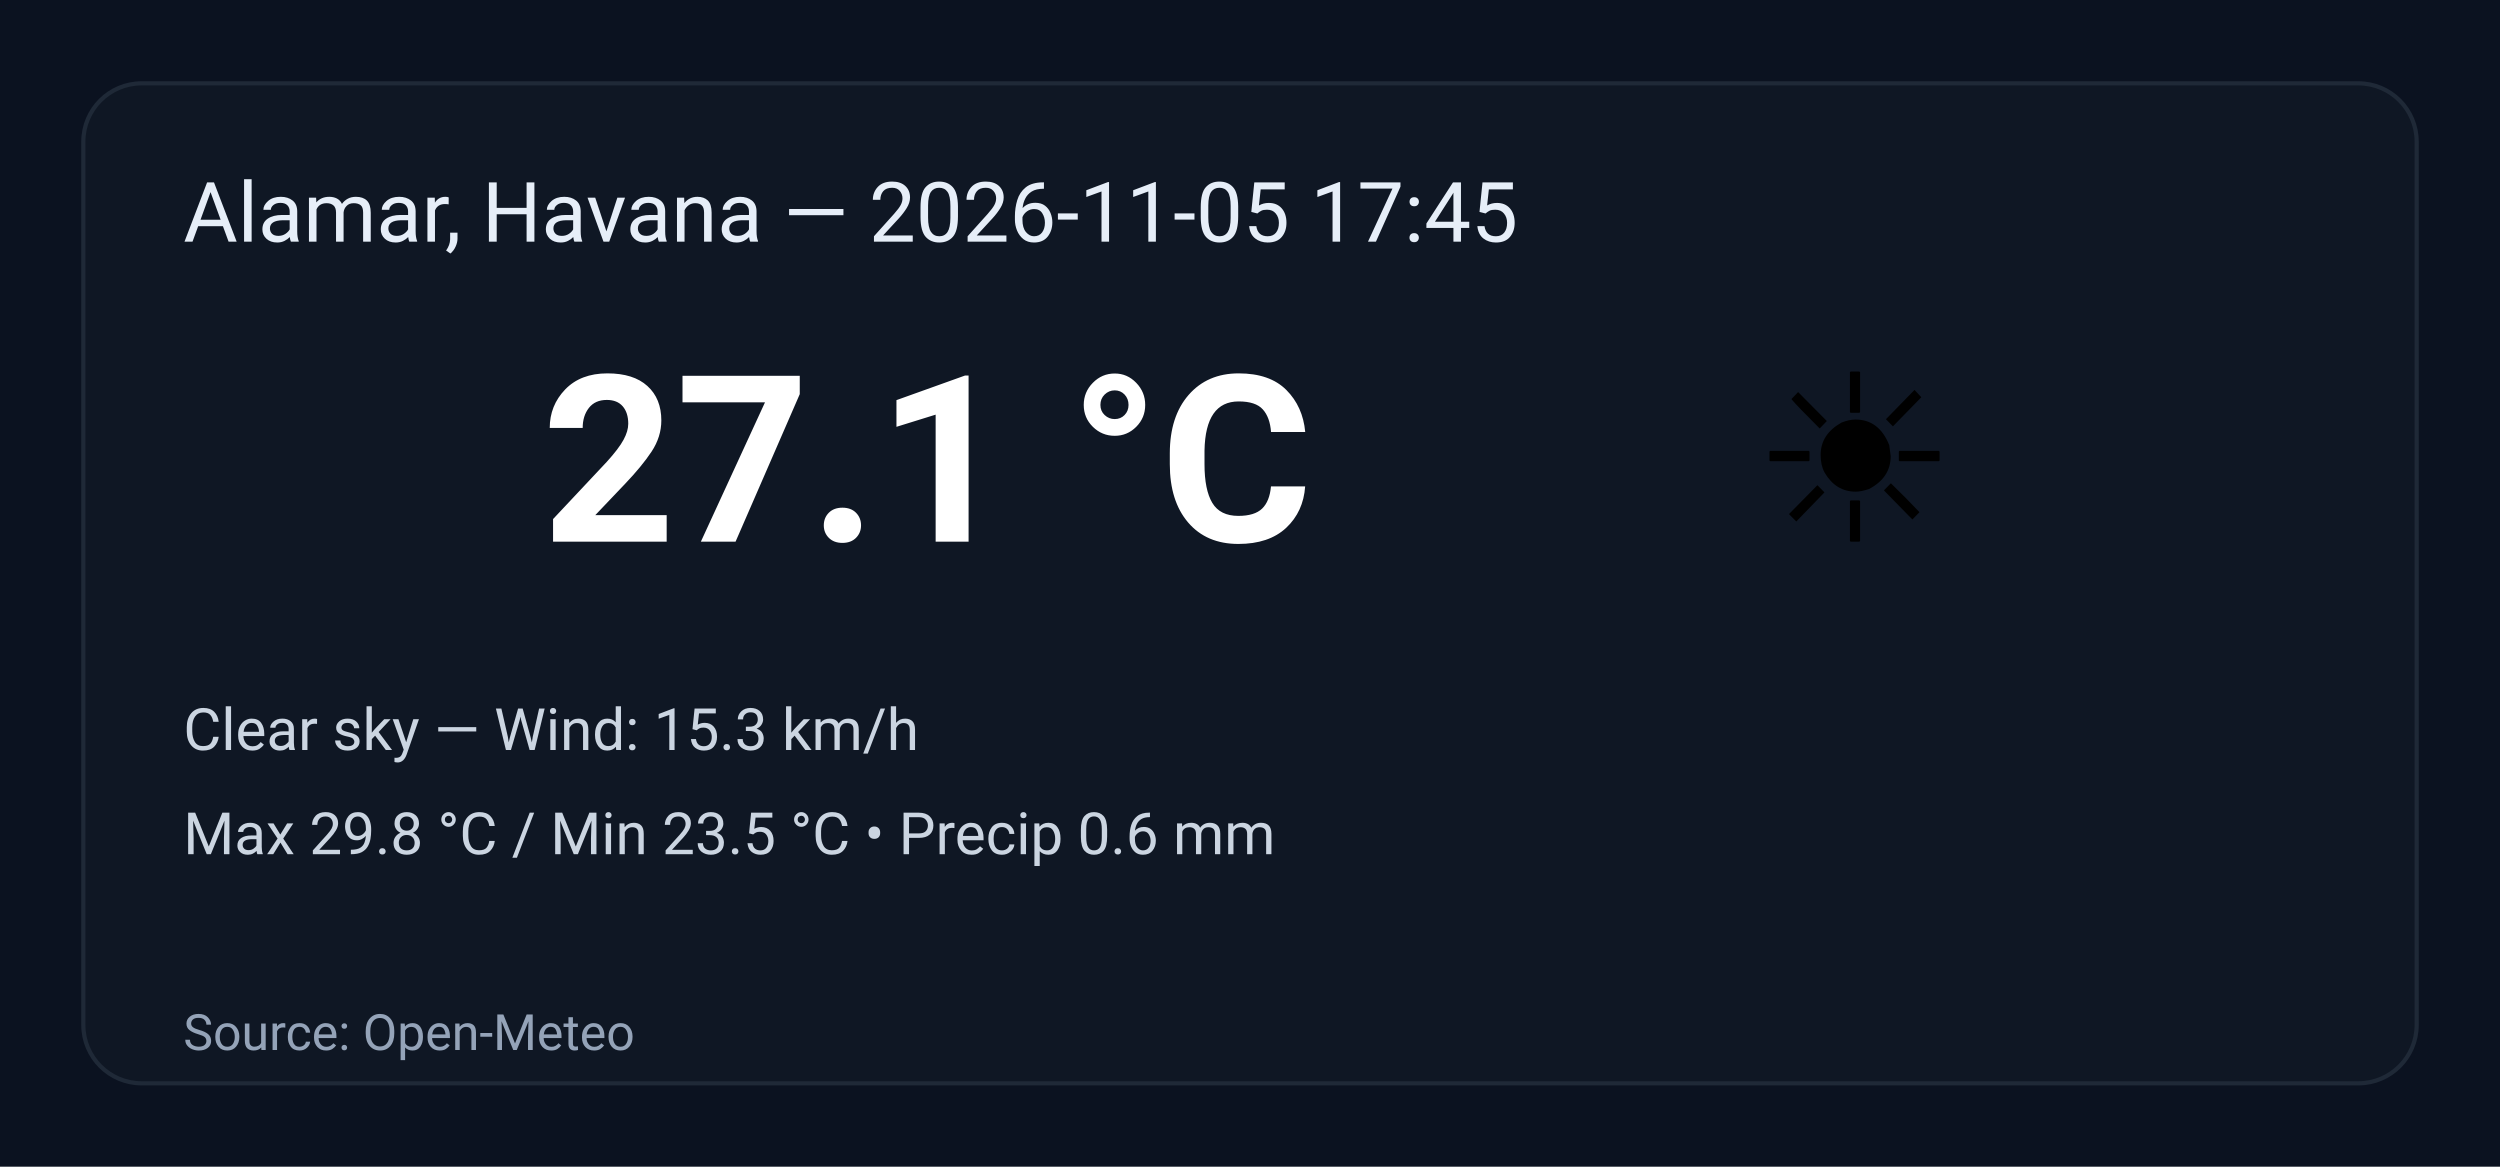
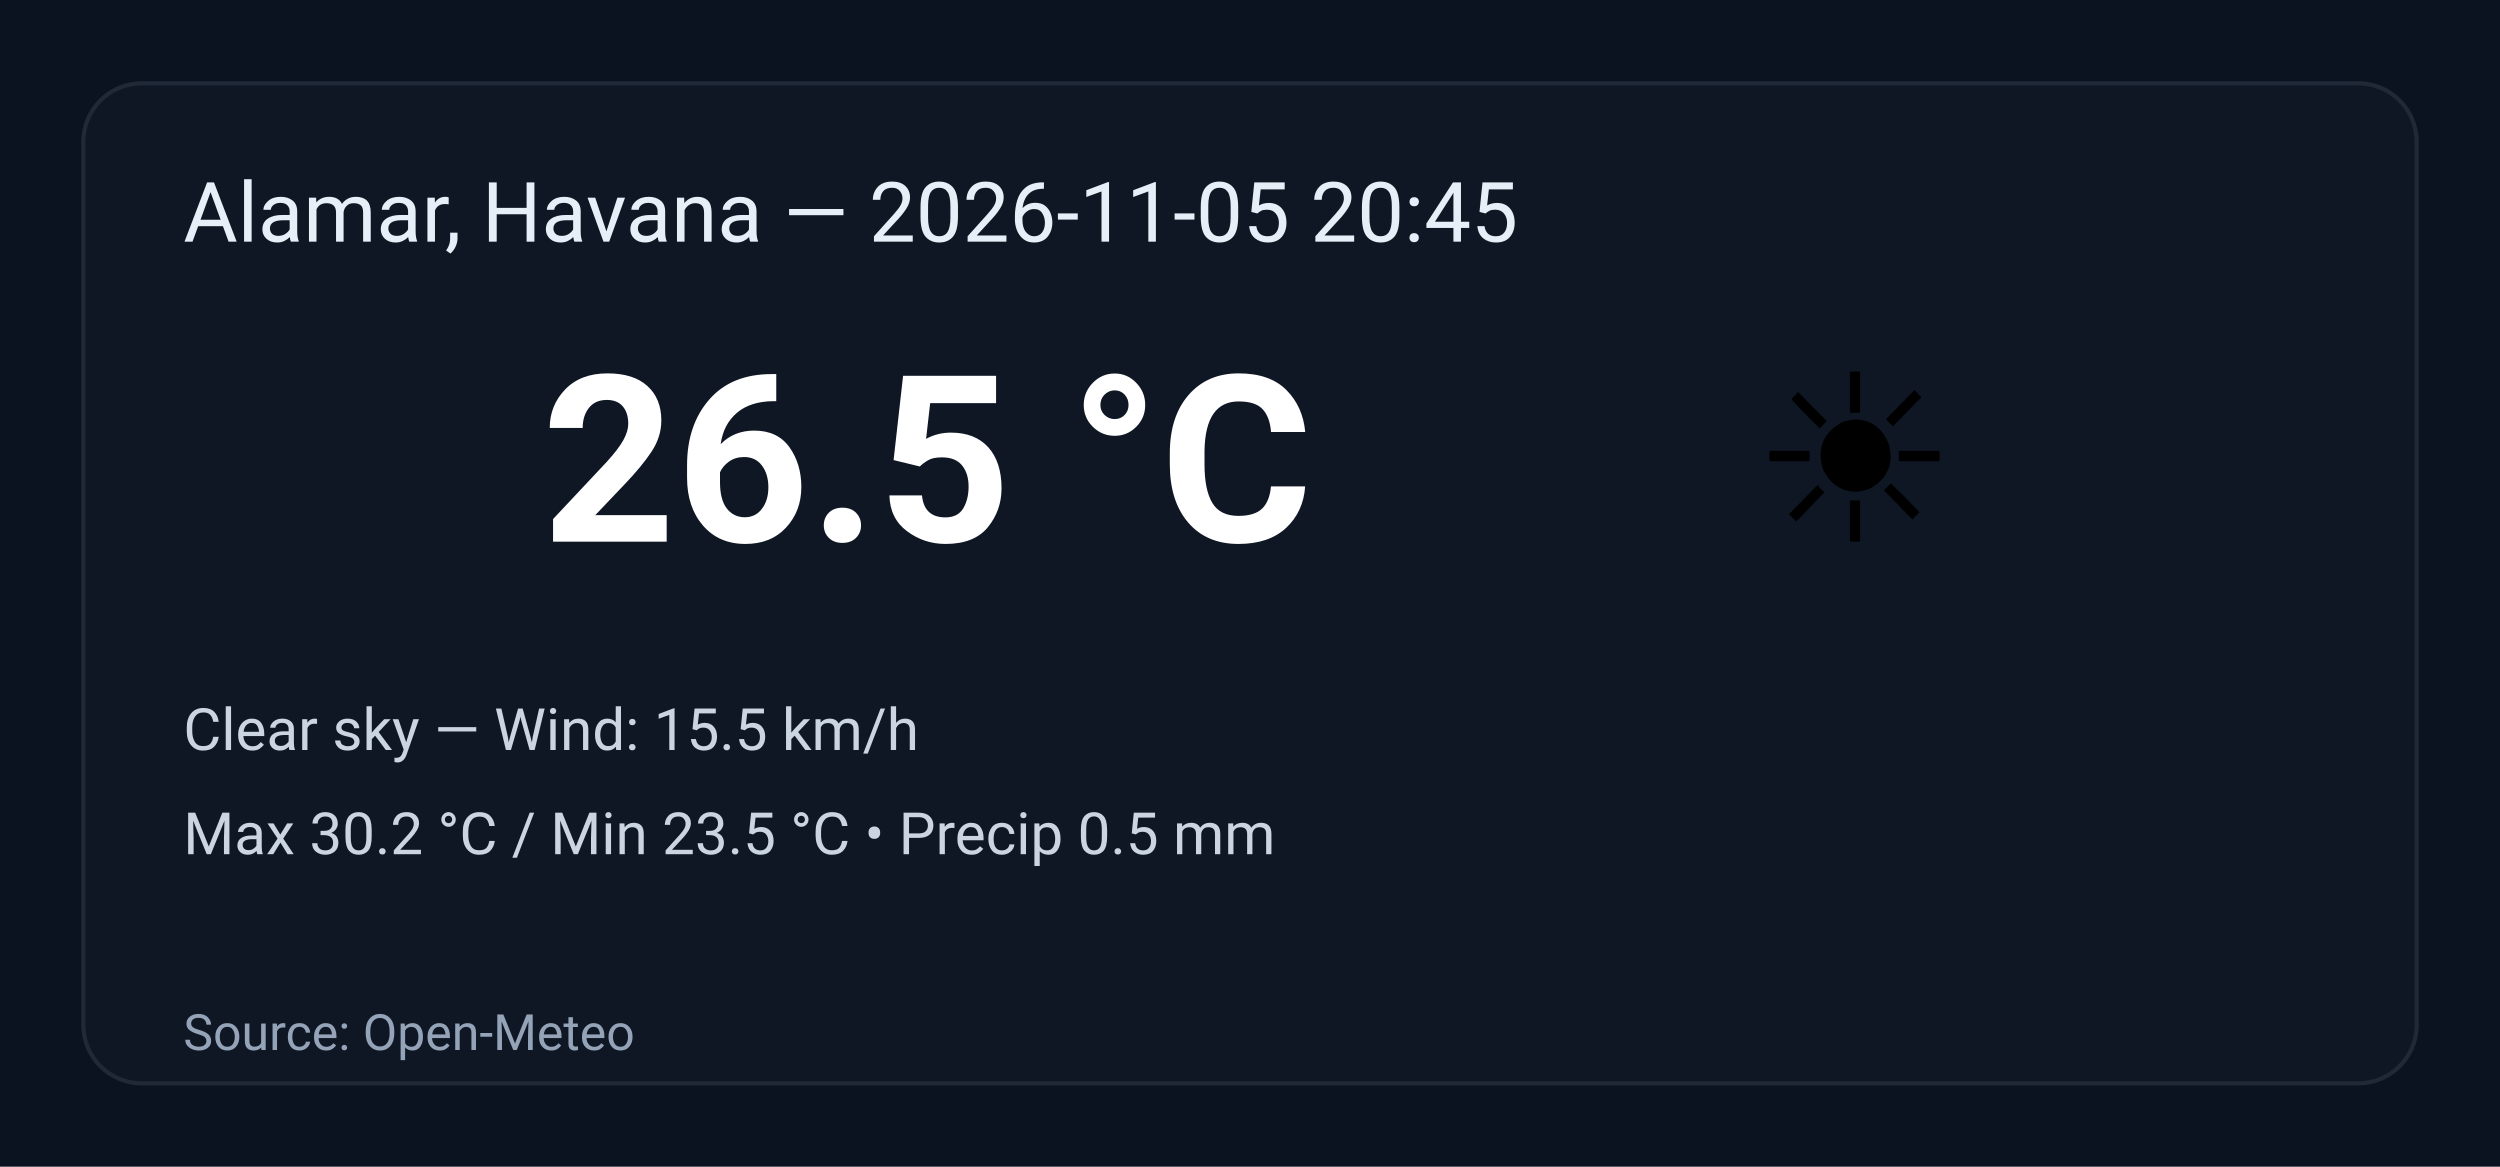
<svg xmlns="http://www.w3.org/2000/svg" width="600" height="280" viewBox="0 0 600 280" role="img" aria-label="Weather summary">
  <style>
    .bg { fill: #0b1220; }
    .card { fill: #0f1724; stroke: #1f2937; stroke-width:1; rx:14; }
    .title { font: 20px 'Segoe UI', Roboto, Arial; fill: #e6eef8; }
    .temp { font: 56px 'Segoe UI', Roboto, Arial; fill: #ffffff; font-weight:700; }
    .emoji { font-size:56px; }
    .meta { font: 14px 'Segoe UI', Roboto, Arial; fill: #cbd5e1; }
    .foot { font: 12px 'Segoe UI', Roboto, Arial; fill: #94a3b8; }
  </style>
  <rect class="bg" width="100%" height="100%" rx="0" />
  <g transform="translate(20,20)">
    <rect class="card" x="0" y="0" width="560" height="240" rx="12" />
-     <text class="title" x="24" y="38">Alamar, Havana — 2026-11-05 17:45</text>
+     <text class="title" x="24" y="38">Alamar, Havana — 2026-11-05 20:45</text>
    <text class="emoji" x="400" y="110">☀️</text>
-     <text class="temp" x="110" y="110">27.1 °C</text>
-     <text class="meta" x="24" y="160">Clear sky — Wind: 15.3 km/h</text>
-     <text class="meta" x="24" y="185">Max 29.8 °C / Min 23.5 °C  •  Precip 0.6 mm</text>
+     <text class="temp" x="110" y="110">26.5 °C</text>
+     <text class="meta" x="24" y="160">Clear sky — Wind: 15.5 km/h</text>
+     <text class="meta" x="24" y="185">Max 30.2 °C / Min 23.5 °C  •  Precip 0.5 mm</text>
    <text class="foot" x="24" y="232">Source: Open-Meteo</text>
  </g>
</svg>
